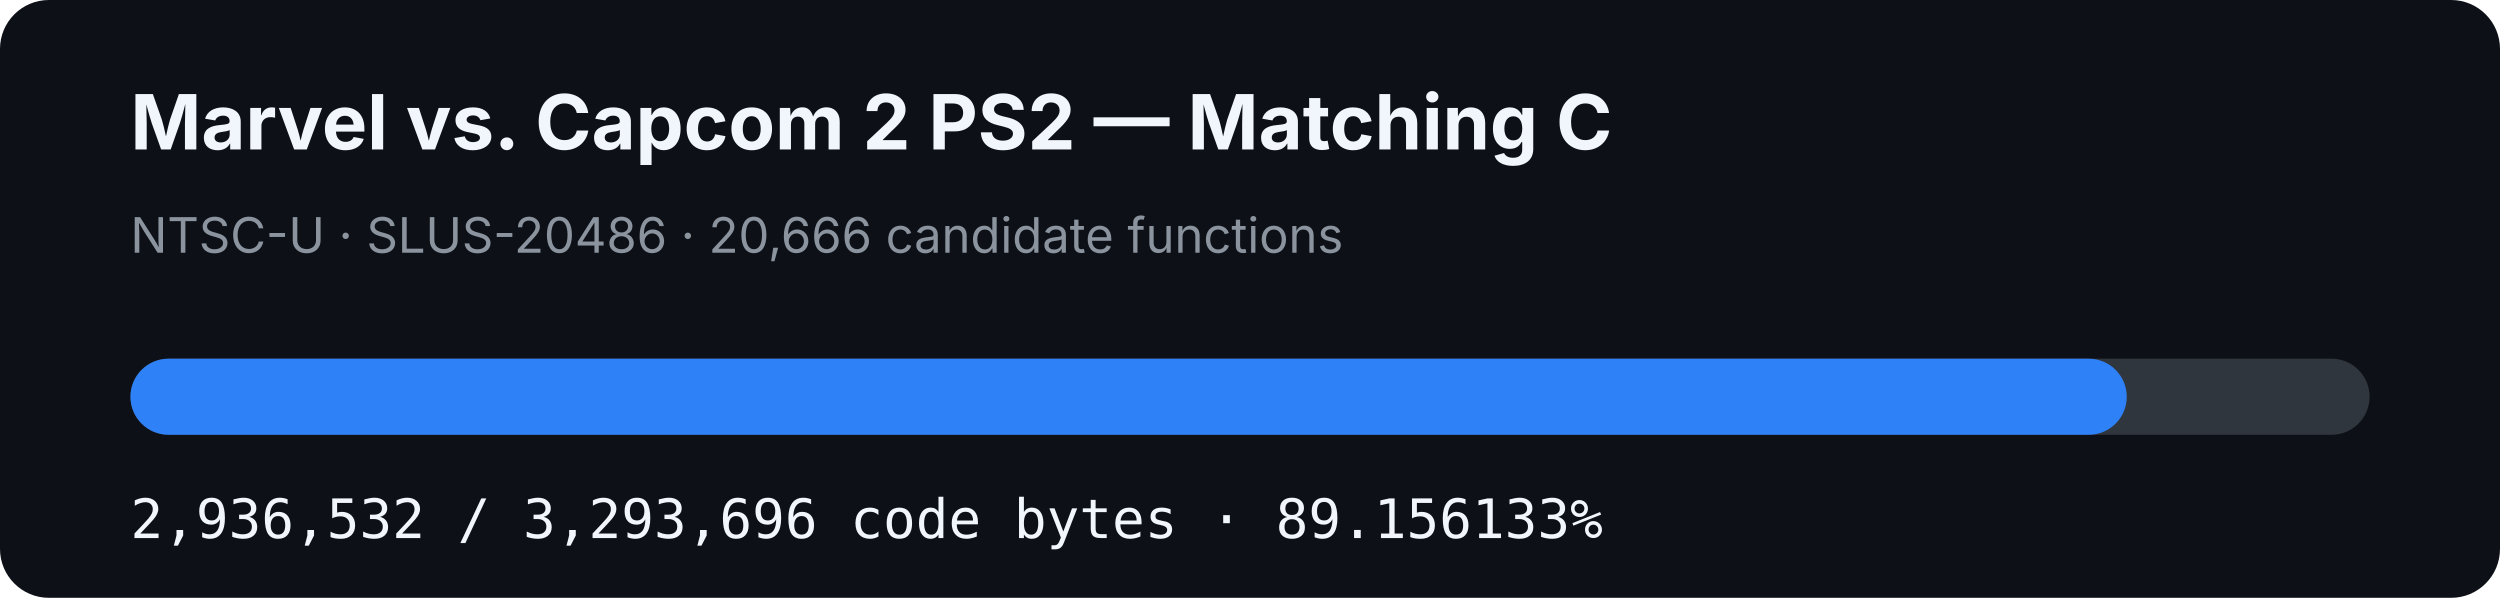
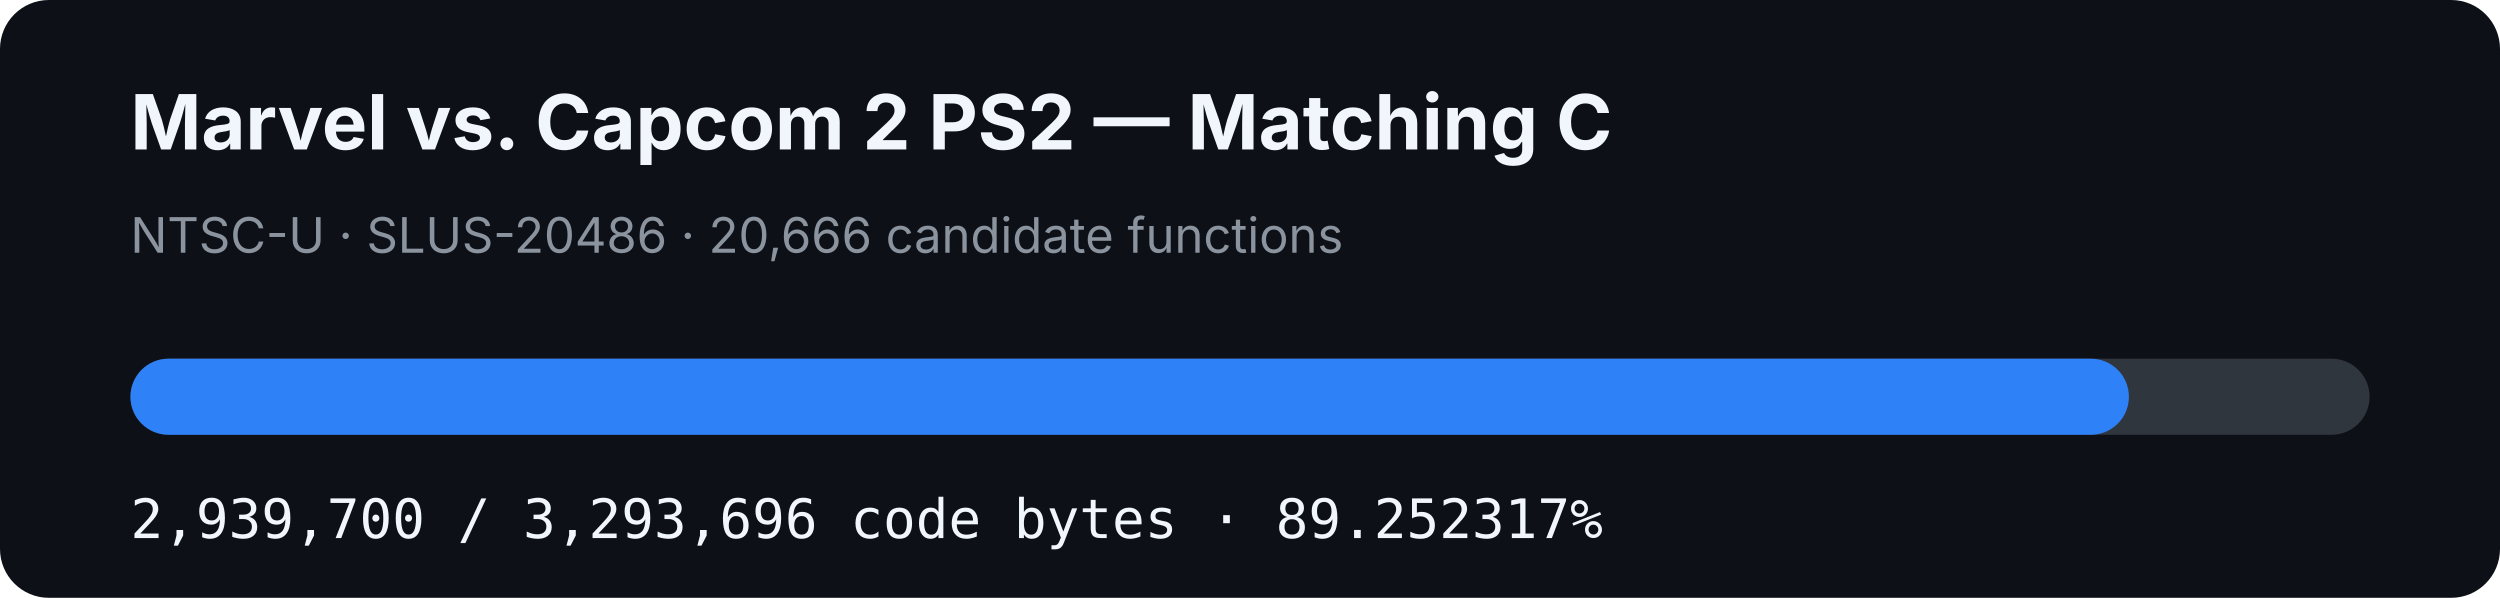
- <svg xmlns="http://www.w3.org/2000/svg" width="920" height="220" viewBox="0 0 920 220" role="img" aria-label="MVC2 PS2 matching C progress: 89.156133%">
+ <svg xmlns="http://www.w3.org/2000/svg" width="920" height="220" viewBox="0 0 920 220" role="img" aria-label="MVC2 PS2 matching C progress: 89.252317%">
  <rect width="920" height="220" rx="18" fill="#0d1117" />
  <text x="48" y="55" fill="#f0f6fc" font-family="-apple-system,BlinkMacSystemFont,Segoe UI,sans-serif" font-size="28" font-weight="700">Marvel vs. Capcom 2 PS2 — Matching C</text>
  <text x="48" y="93" fill="#8b949e" font-family="-apple-system,BlinkMacSystemFont,Segoe UI,sans-serif" font-size="18">NTSC-U · SLUS-20486 · 20,666 candidate functions</text>
  <rect x="48" y="132" width="824" height="28" rx="14" fill="#30363d" />
-   <rect x="48" y="132" width="734.647" height="28" rx="14" fill="#2f81f7" />
-   <text x="48" y="198" fill="#f0f6fc" font-family="ui-monospace,SFMono-Regular,Menlo,monospace" font-size="20">2,936,532 / 3,293,696 code bytes · 89.156133%</text>
+   <rect x="48" y="132" width="735.439" height="28" rx="14" fill="#2f81f7" />
+   <text x="48" y="198" fill="#f0f6fc" font-family="ui-monospace,SFMono-Regular,Menlo,monospace" font-size="20">2,939,700 / 3,293,696 code bytes · 89.252317%</text>
</svg>
